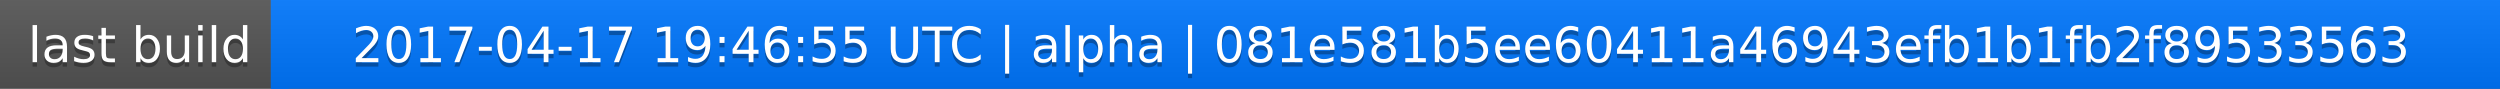
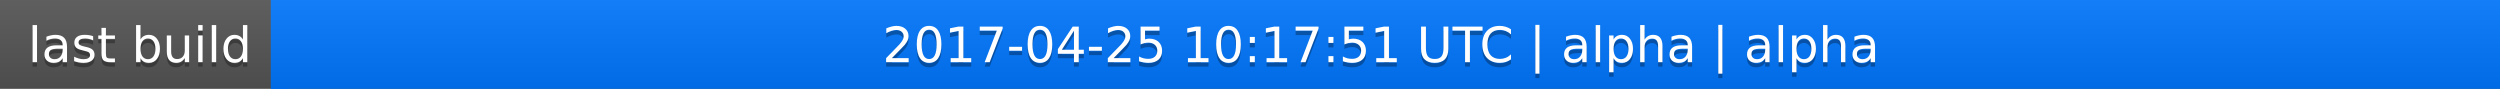
<svg xmlns="http://www.w3.org/2000/svg" width="563" height="20">
  <linearGradient id="a" x2="0" y2="100%">
    <stop offset="0" stop-color="#bbb" stop-opacity=".1" />
    <stop offset="1" stop-opacity=".1" />
  </linearGradient>
  <rect rx="0" width="563" height="20" fill="#555" />
  <rect rx="0" x="61" width="502" height="20" fill="#07f" />
  <path fill="#07f" d="M61 0h4v20h-4z" />
  <rect rx="0" width="563" height="20" fill="url(#a)" />
  <g fill="#fff" text-anchor="middle" font-family="DejaVu Sans,Verdana,Geneva,sans-serif" font-size="11">
    <text x="31.5" y="15" fill="#010101" fill-opacity=".3">last build</text>
    <text x="31.5" y="14">last build</text>
-     <text x="311" y="15" fill="#010101" fill-opacity=".3">2017-04-17 19:46:55 UTC | alpha | 081e581b5ee60411a46943efb1b1fb2f89533563</text>
-     <text x="311" y="14">2017-04-17 19:46:55 UTC | alpha | 081e581b5ee60411a46943efb1b1fb2f89533563</text>
+     <text x="311" y="15" fill="#010101" fill-opacity=".3">2017-04-25 10:17:51 UTC | alpha | alpha</text>
+     <text x="311" y="14">2017-04-25 10:17:51 UTC | alpha | alpha</text>
  </g>
</svg>
